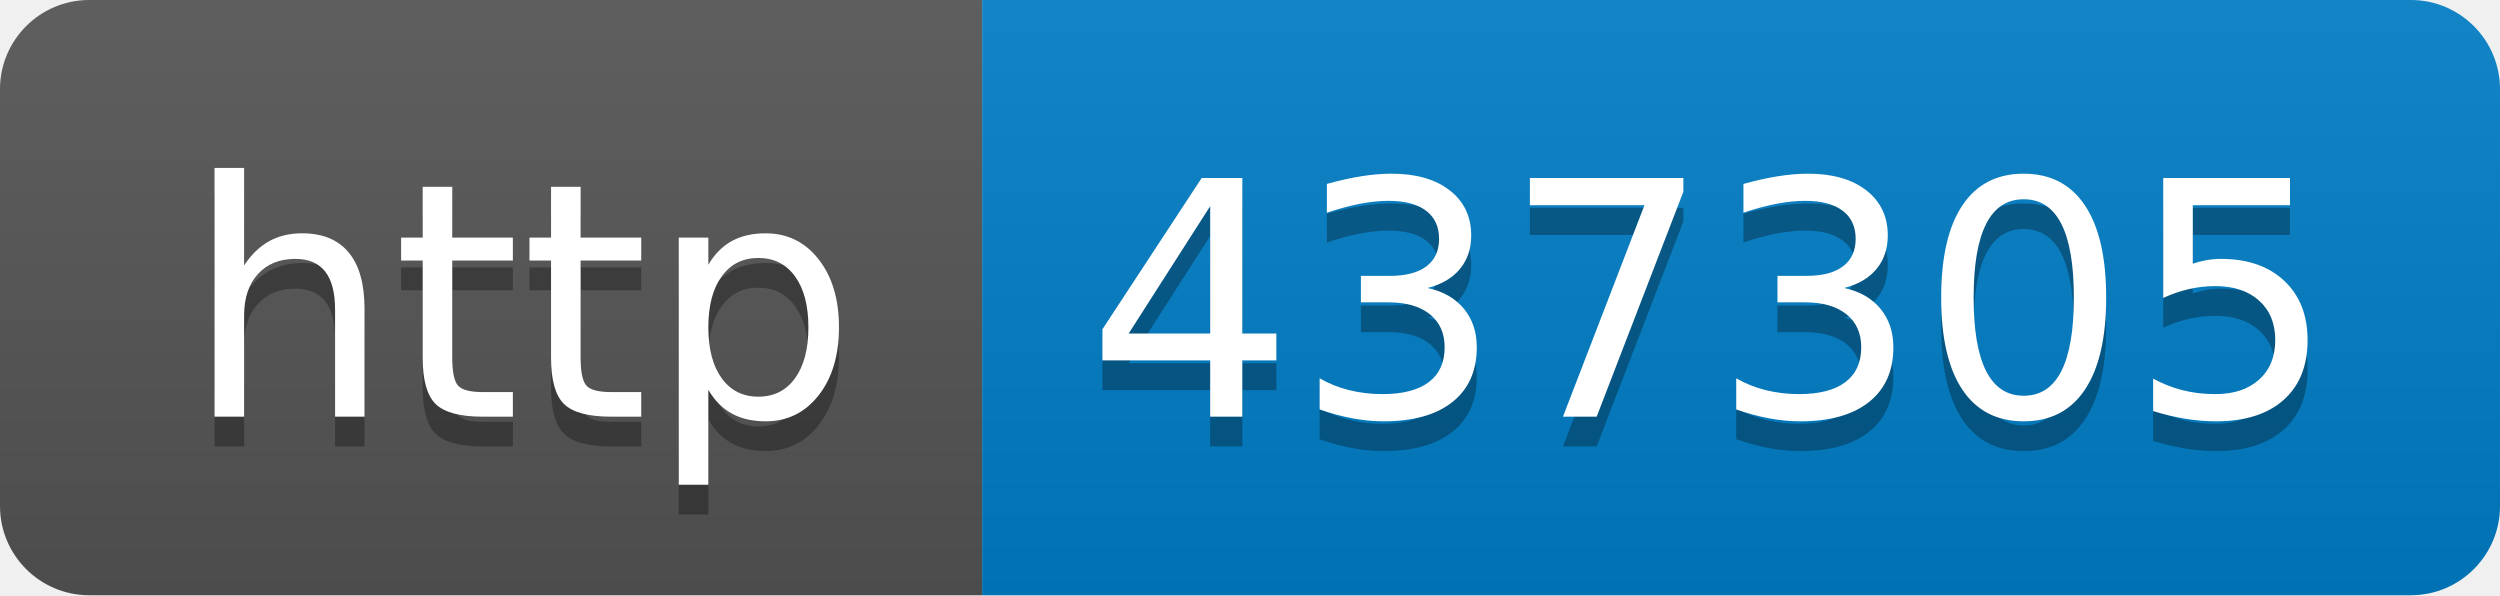
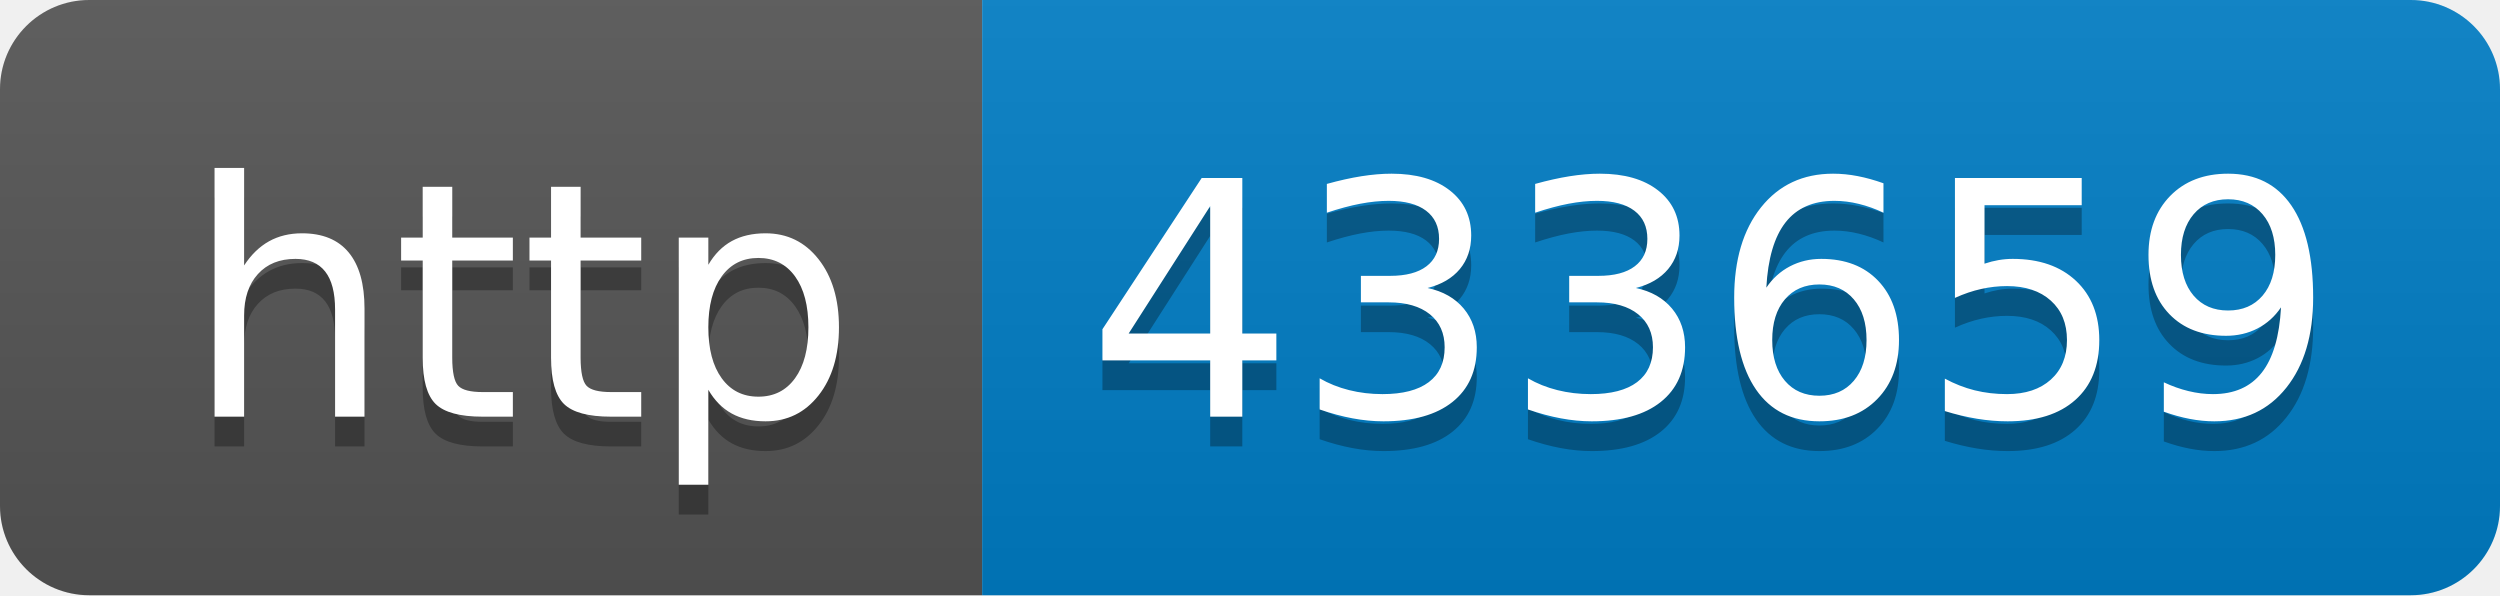
- <svg xmlns="http://www.w3.org/2000/svg" width="84" height="20" role="img" aria-label="http: 437305">
+ <svg xmlns="http://www.w3.org/2000/svg" width="84" height="20" role="img" aria-label="http: 433659">
  <linearGradient id="s" x2="0" y2="100%">
    <stop offset="0" stop-color="#bbb" stop-opacity=".1" />
    <stop offset="1" stop-opacity=".1" />
  </linearGradient>
  <clipPath id="r">
    <rect width="84" height="20" rx="3" fill="#fff" />
  </clipPath>
  <g clip-path="url(#r)">
    <rect width="33" height="20" fill="#555" />
    <rect x="33" width="51" height="20" fill="#007ec6" />
    <rect width="84" height="20" fill="url(#s)" />
  </g>
  <g fill="#fff" text-anchor="middle" font-family="Verdana,Geneva,DejaVu Sans,sans-serif" text-rendering="geometricPrecision" font-size="110">
    <text aria-hidden="true" x="175" y="150" fill="#010101" fill-opacity=".3" transform="scale(.1)" textLength="230">http</text>
    <text x="175" y="140" transform="scale(.1)" fill="#fff" textLength="230">http</text>
-     <text aria-hidden="true" x="575" y="150" fill="#010101" fill-opacity=".3" transform="scale(.1)" textLength="410">437305</text>
-     <text x="575" y="140" transform="scale(.1)" fill="#fff" textLength="410">437305</text>
+     <text aria-hidden="true" x="575" y="150" fill="#010101" fill-opacity=".3" transform="scale(.1)" textLength="410">433659</text>
+     <text x="575" y="140" transform="scale(.1)" fill="#fff" textLength="410">433659</text>
  </g>
</svg>
